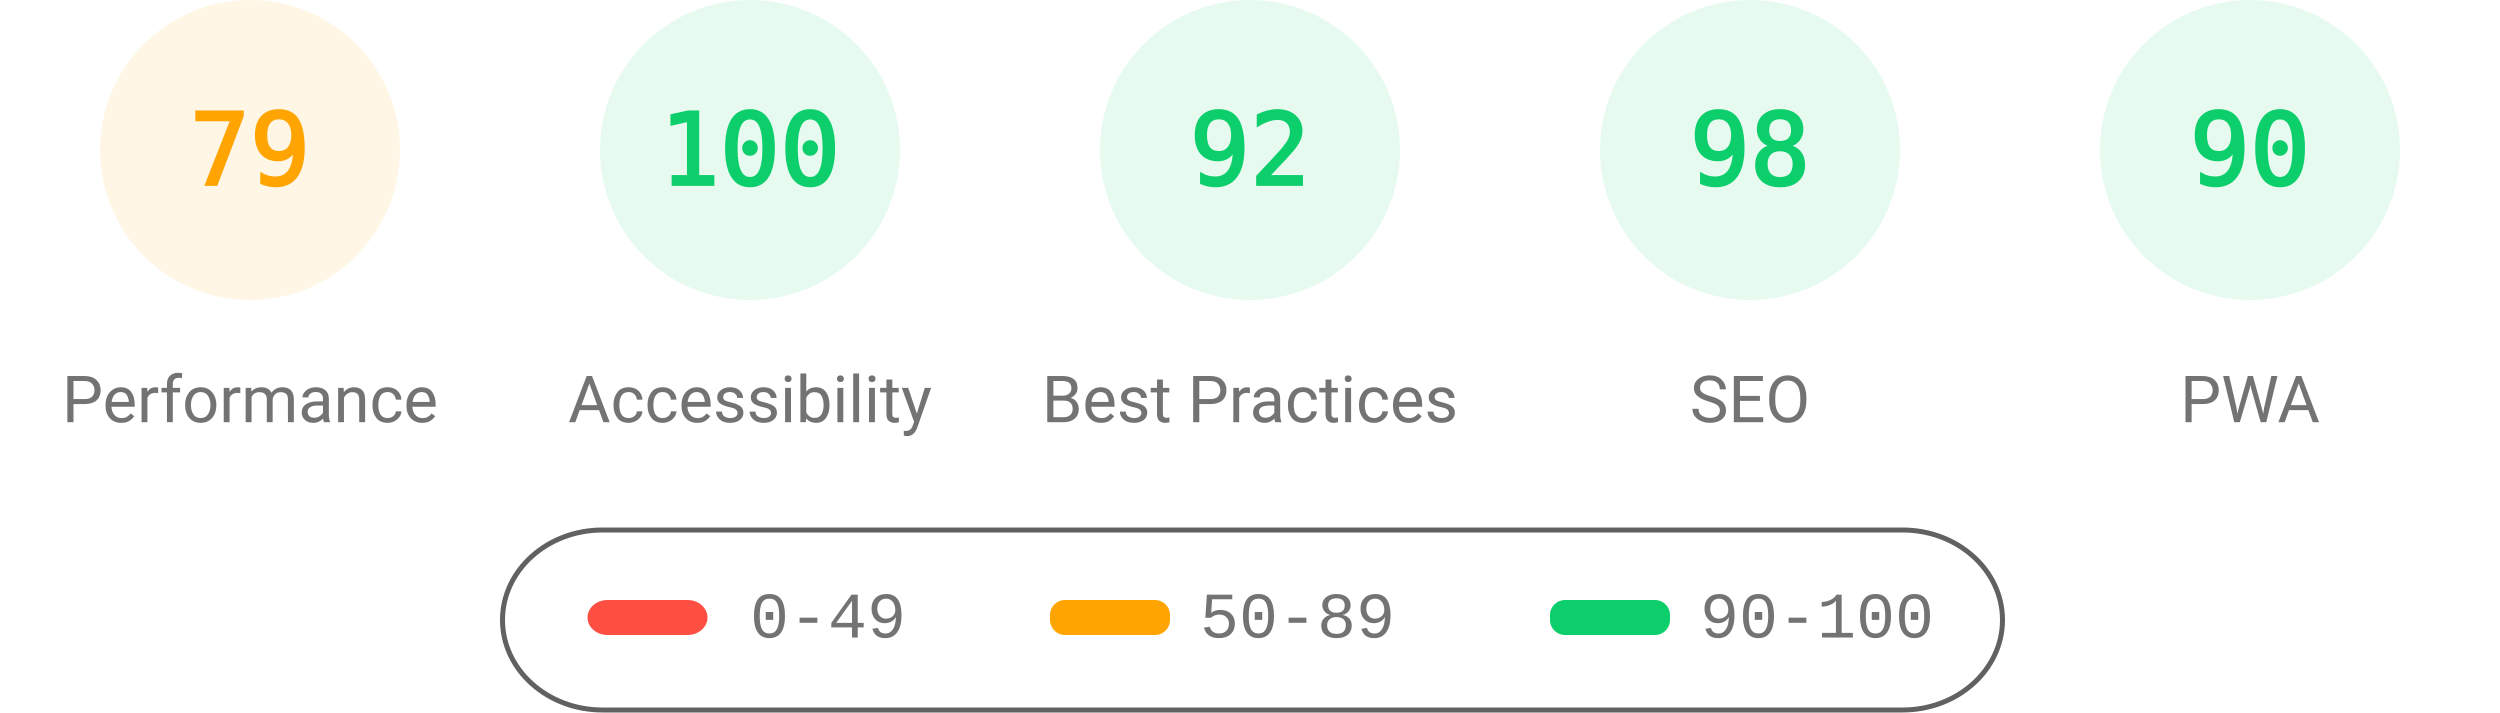
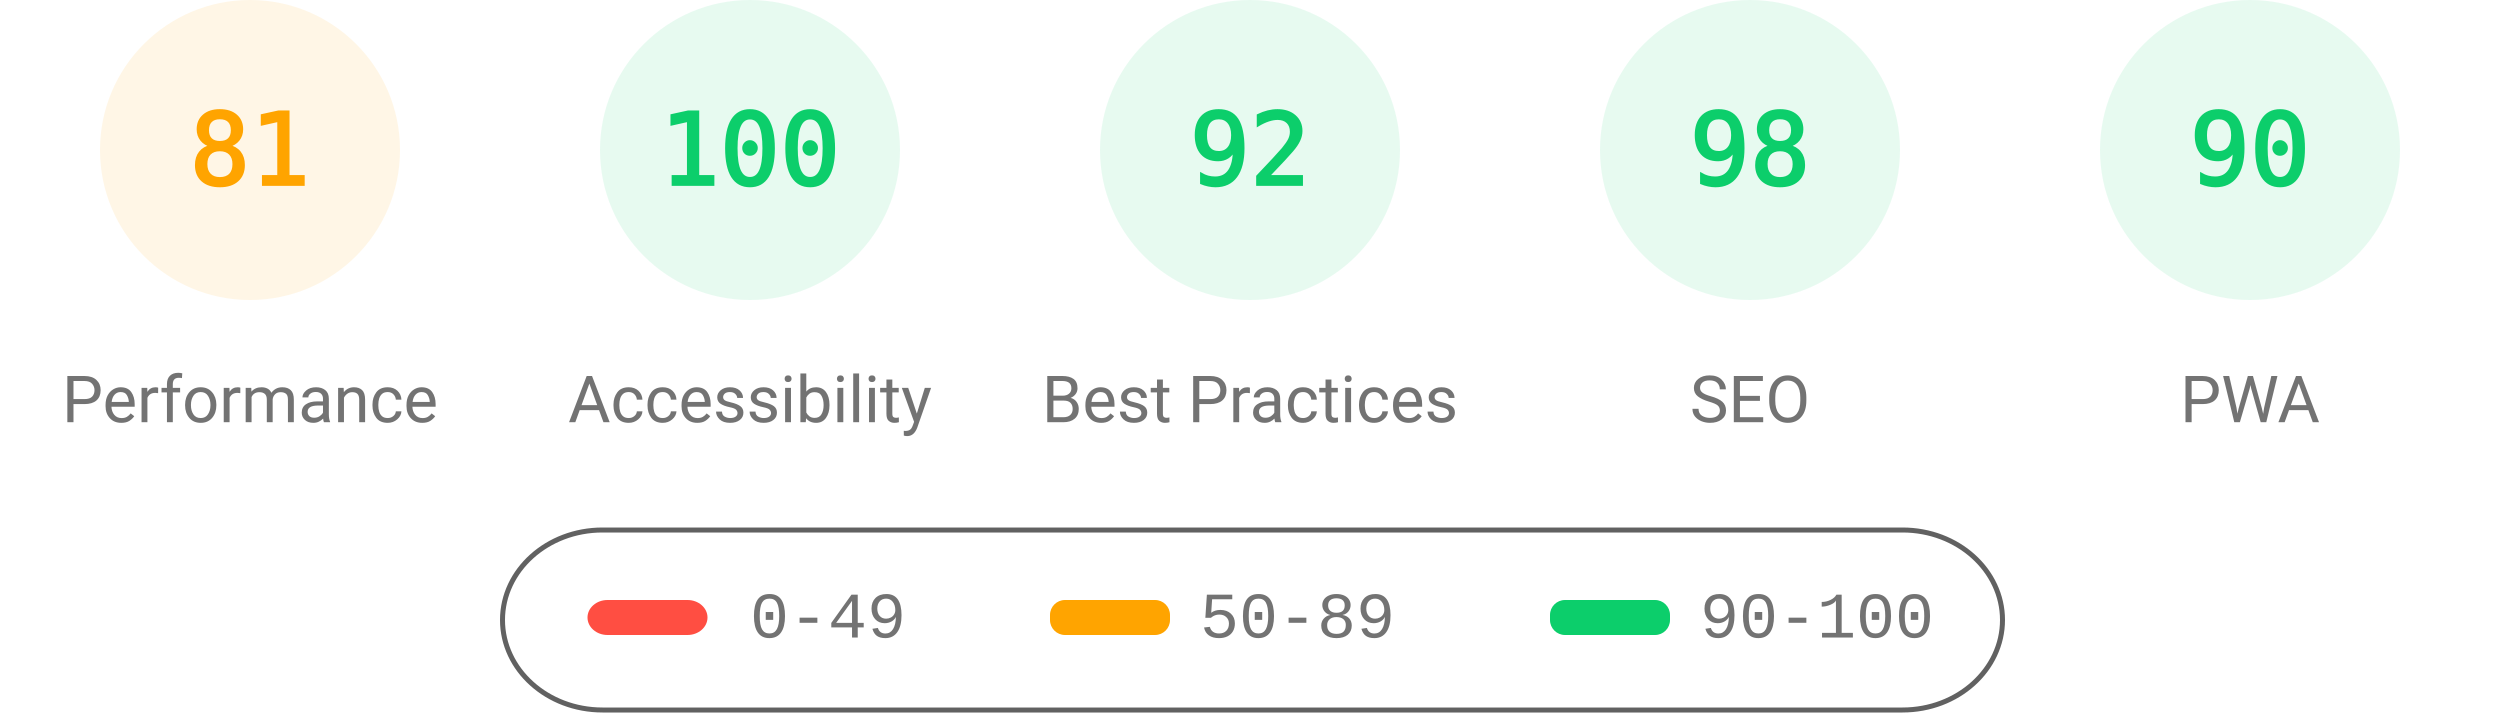
<svg xmlns="http://www.w3.org/2000/svg" fill="none" width="1000" height="285">
  <style>.gauge-base{opacity:.1}.gauge-arc{fill:none;animation-delay:250ms;stroke-linecap:round;transform:rotate(-90deg);transform-origin:100px 60px;animation:load-gauge 1s ease forwards}.guage-text{font-size:40px;font-family:monospace;text-align:center}.guage-red{color:#ff4e42;fill:#ff4e42;stroke:#ff4e42}.guage-orange{color:#ffa400;fill:#ffa400;stroke:#ffa400}.guage-green{color:#0cce6b;fill:#0cce6b;stroke:#0cce6b}.guage-undefined{color:#5c5c5c;fill:#5c5c5c;stroke:#5c5c5c}.guage-title{color:#737373;fill:#737373;stroke:none;font-size:26px;line-height:26px;font-family:Roboto,Halvetica,Arial,sans-serif}@keyframes load-gauge{from{stroke-dasharray:0 352.858}}</style>
  <svg class="guage-div guage-perf guage-orange" viewBox="0 0 200 200" width="200" height="200">
    <circle class="gauge-base" r="56" cx="100" cy="60" stroke-width="8" />
-     <circle class="gauge-arc guage-arc-1" r="56" cx="100" cy="60" stroke-width="8" style="stroke-dasharray:277.968,351.858" />
-     <text class="guage-text" x="100" y="60" alignment-baseline="central" dominant-baseline="central" text-anchor="middle">79</text>
+     <circle class="gauge-arc guage-arc-1" r="56" cx="100" cy="60" stroke-width="8" style="stroke-dasharray:285.005,351.858" />
+     <text class="guage-text" x="100" y="60" alignment-baseline="central" dominant-baseline="central" text-anchor="middle">81</text>
    <text class="guage-title" x="100" y="160" alignment-baseline="central" dominant-baseline="central" text-anchor="middle">Performance</text>
  </svg>
  <svg class="guage-div guage-acc guage-green" viewBox="0 0 200 200" width="200" height="200" x="200">
    <circle class="gauge-base" r="56" cx="100" cy="60" stroke-width="8" />
    <circle class="gauge-arc guage-arc-2" r="56" cx="100" cy="60" stroke-width="8" style="stroke-dasharray:351.858,351.858" />
    <text class="guage-text" x="100" y="60" alignment-baseline="central" dominant-baseline="central" text-anchor="middle">100</text>
    <text class="guage-title" x="100" y="160" alignment-baseline="central" dominant-baseline="central" text-anchor="middle">Accessibility</text>
  </svg>
  <svg class="guage-div guage-best guage-green" viewBox="0 0 200 200" width="200" height="200" x="400">
    <circle class="gauge-base" r="56" cx="100" cy="60" stroke-width="8" />
    <circle class="gauge-arc guage-arc-3" r="56" cx="100" cy="60" stroke-width="8" style="stroke-dasharray:323.709,351.858" />
    <text class="guage-text" x="100" y="60" alignment-baseline="central" dominant-baseline="central" text-anchor="middle">92</text>
    <text class="guage-title" x="100" y="160" alignment-baseline="central" dominant-baseline="central" text-anchor="middle">Best Practices</text>
  </svg>
  <svg class="guage-div guage-seo guage-green" viewBox="0 0 200 200" width="200" height="200" x="600">
    <circle class="gauge-base" r="56" cx="100" cy="60" stroke-width="8" />
    <circle class="gauge-arc guage-arc-4" r="56" cx="100" cy="60" stroke-width="8" style="stroke-dasharray:344.821,351.858" />
    <text class="guage-text" x="100" y="60" alignment-baseline="central" dominant-baseline="central" text-anchor="middle">98</text>
    <text class="guage-title" x="100" y="160" alignment-baseline="central" dominant-baseline="central" text-anchor="middle">SEO</text>
  </svg>
  <svg class="guage-div guage-pwa guage-green" viewBox="0 0 200 200" width="200" height="200" x="800">
    <circle class="gauge-base" r="56" cx="100" cy="60" stroke-width="8" />
    <circle class="gauge-arc guage-arc-4" r="56" cx="100" cy="60" stroke-width="8" style="stroke-dasharray:316.672,351.858" />
    <text class="guage-text" x="100" y="60" alignment-baseline="central" dominant-baseline="central" text-anchor="middle">90</text>
    <text class="guage-title" x="100" y="160" alignment-baseline="central" dominant-baseline="central" text-anchor="middle">PWA</text>
  </svg>
  <svg width="604" height="76" x="200" y="210">
    <path fill="none" id="canvas_background" d="M-1-1h604v80H-1z" />
    <rect fill-opacity="0" stroke="#616161" stroke-width="2" rx="40" id="svg_2" height="72" width="600" y="2" x="1" fill="#000" />
    <rect stroke="#000" rx="8" id="svg_3" height="14" width="48" y="30" x="35" stroke-opacity="null" stroke-width="0" fill="#ff4e42" />
    <rect stroke="#000" rx="6" id="svg_4" height="14" width="48" y="30" x="220" stroke-opacity="null" stroke-width="0" fill="#ffa400" />
    <rect stroke="#000" rx="6" id="svg_5" height="14" width="48" y="30" x="420" stroke-opacity="null" stroke-width="0" fill="#0cce6b" />
    <text xml:space="preserve" text-anchor="start" font-family="'Courier New', Courier, monospace" font-size="26" id="svg_6" y="45" x="100" stroke-opacity="null" stroke-width="0" stroke="#000" fill="#737373">0-49</text>
    <text xml:space="preserve" text-anchor="start" font-family="'Courier New', Courier, monospace" font-size="26" id="svg_7" y="45" x="280" stroke-opacity="null" stroke-width="0" stroke="#000" fill="#737373">50-89</text>
    <text xml:space="preserve" text-anchor="start" font-family="'Courier New', Courier, monospace" font-size="26" id="svg_8" y="45" x="480" stroke-opacity="null" stroke-width="0" stroke="#000" fill="#737373">90-100</text>
  </svg>
</svg>
